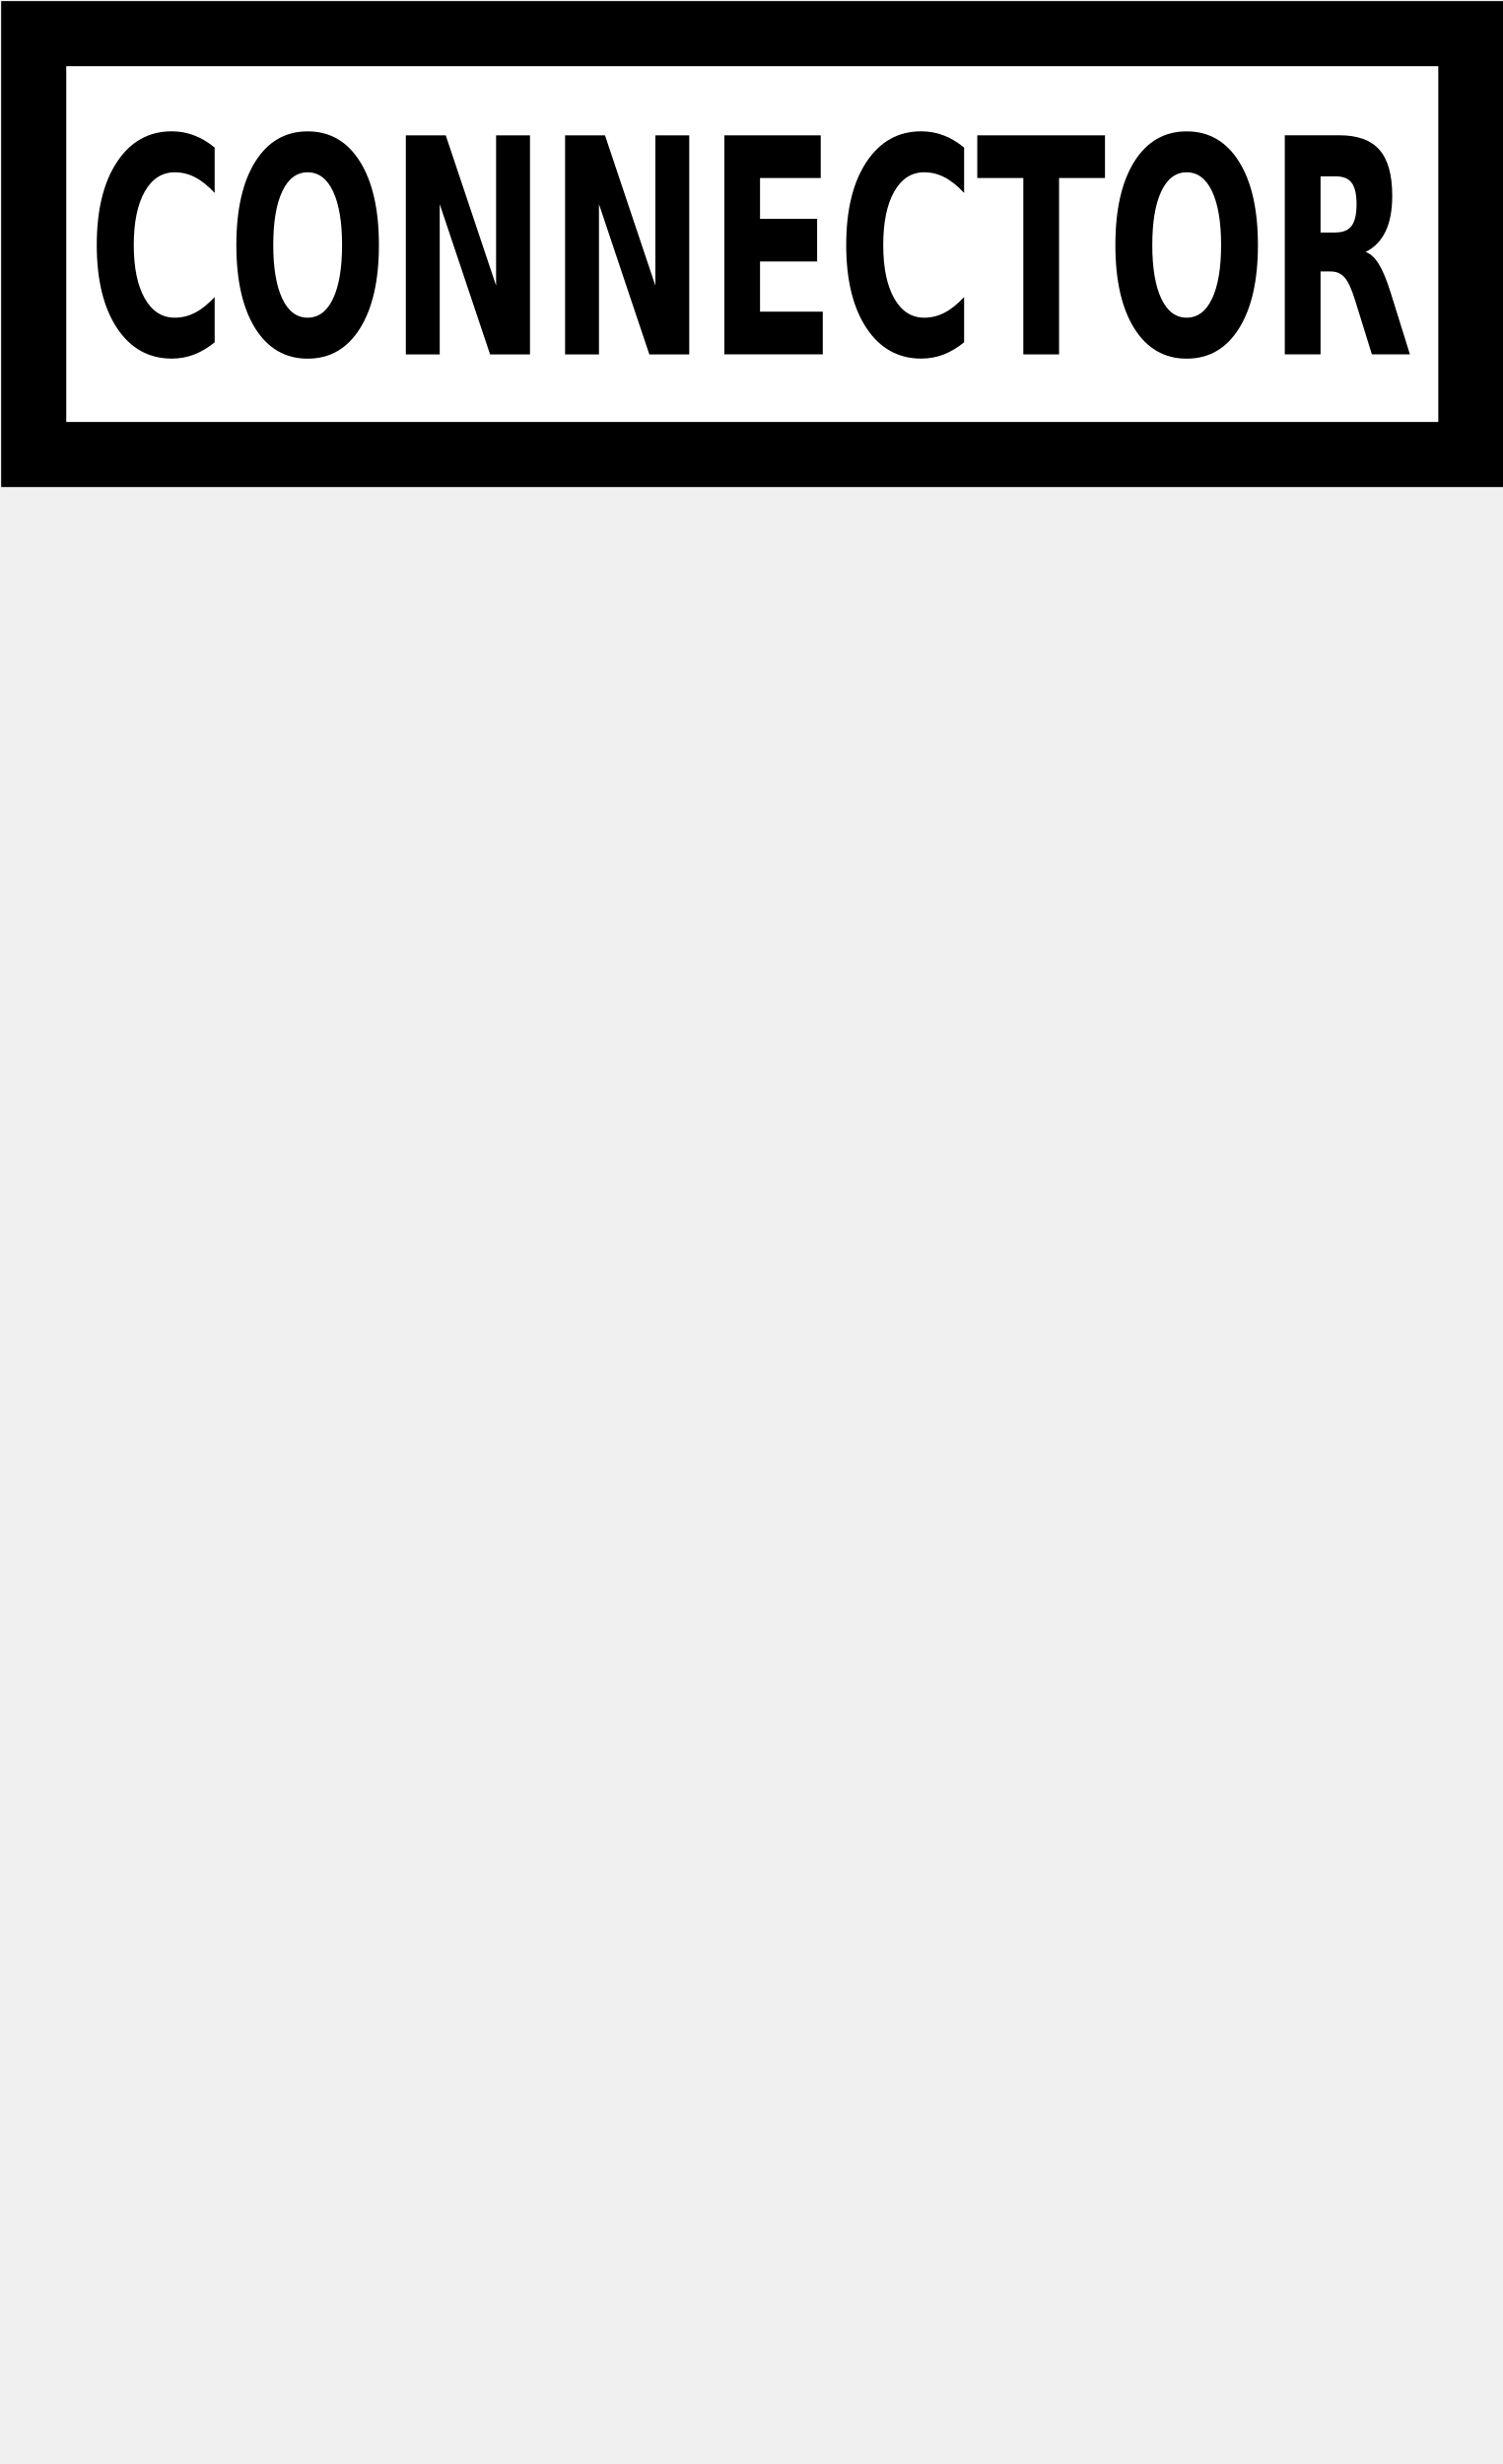
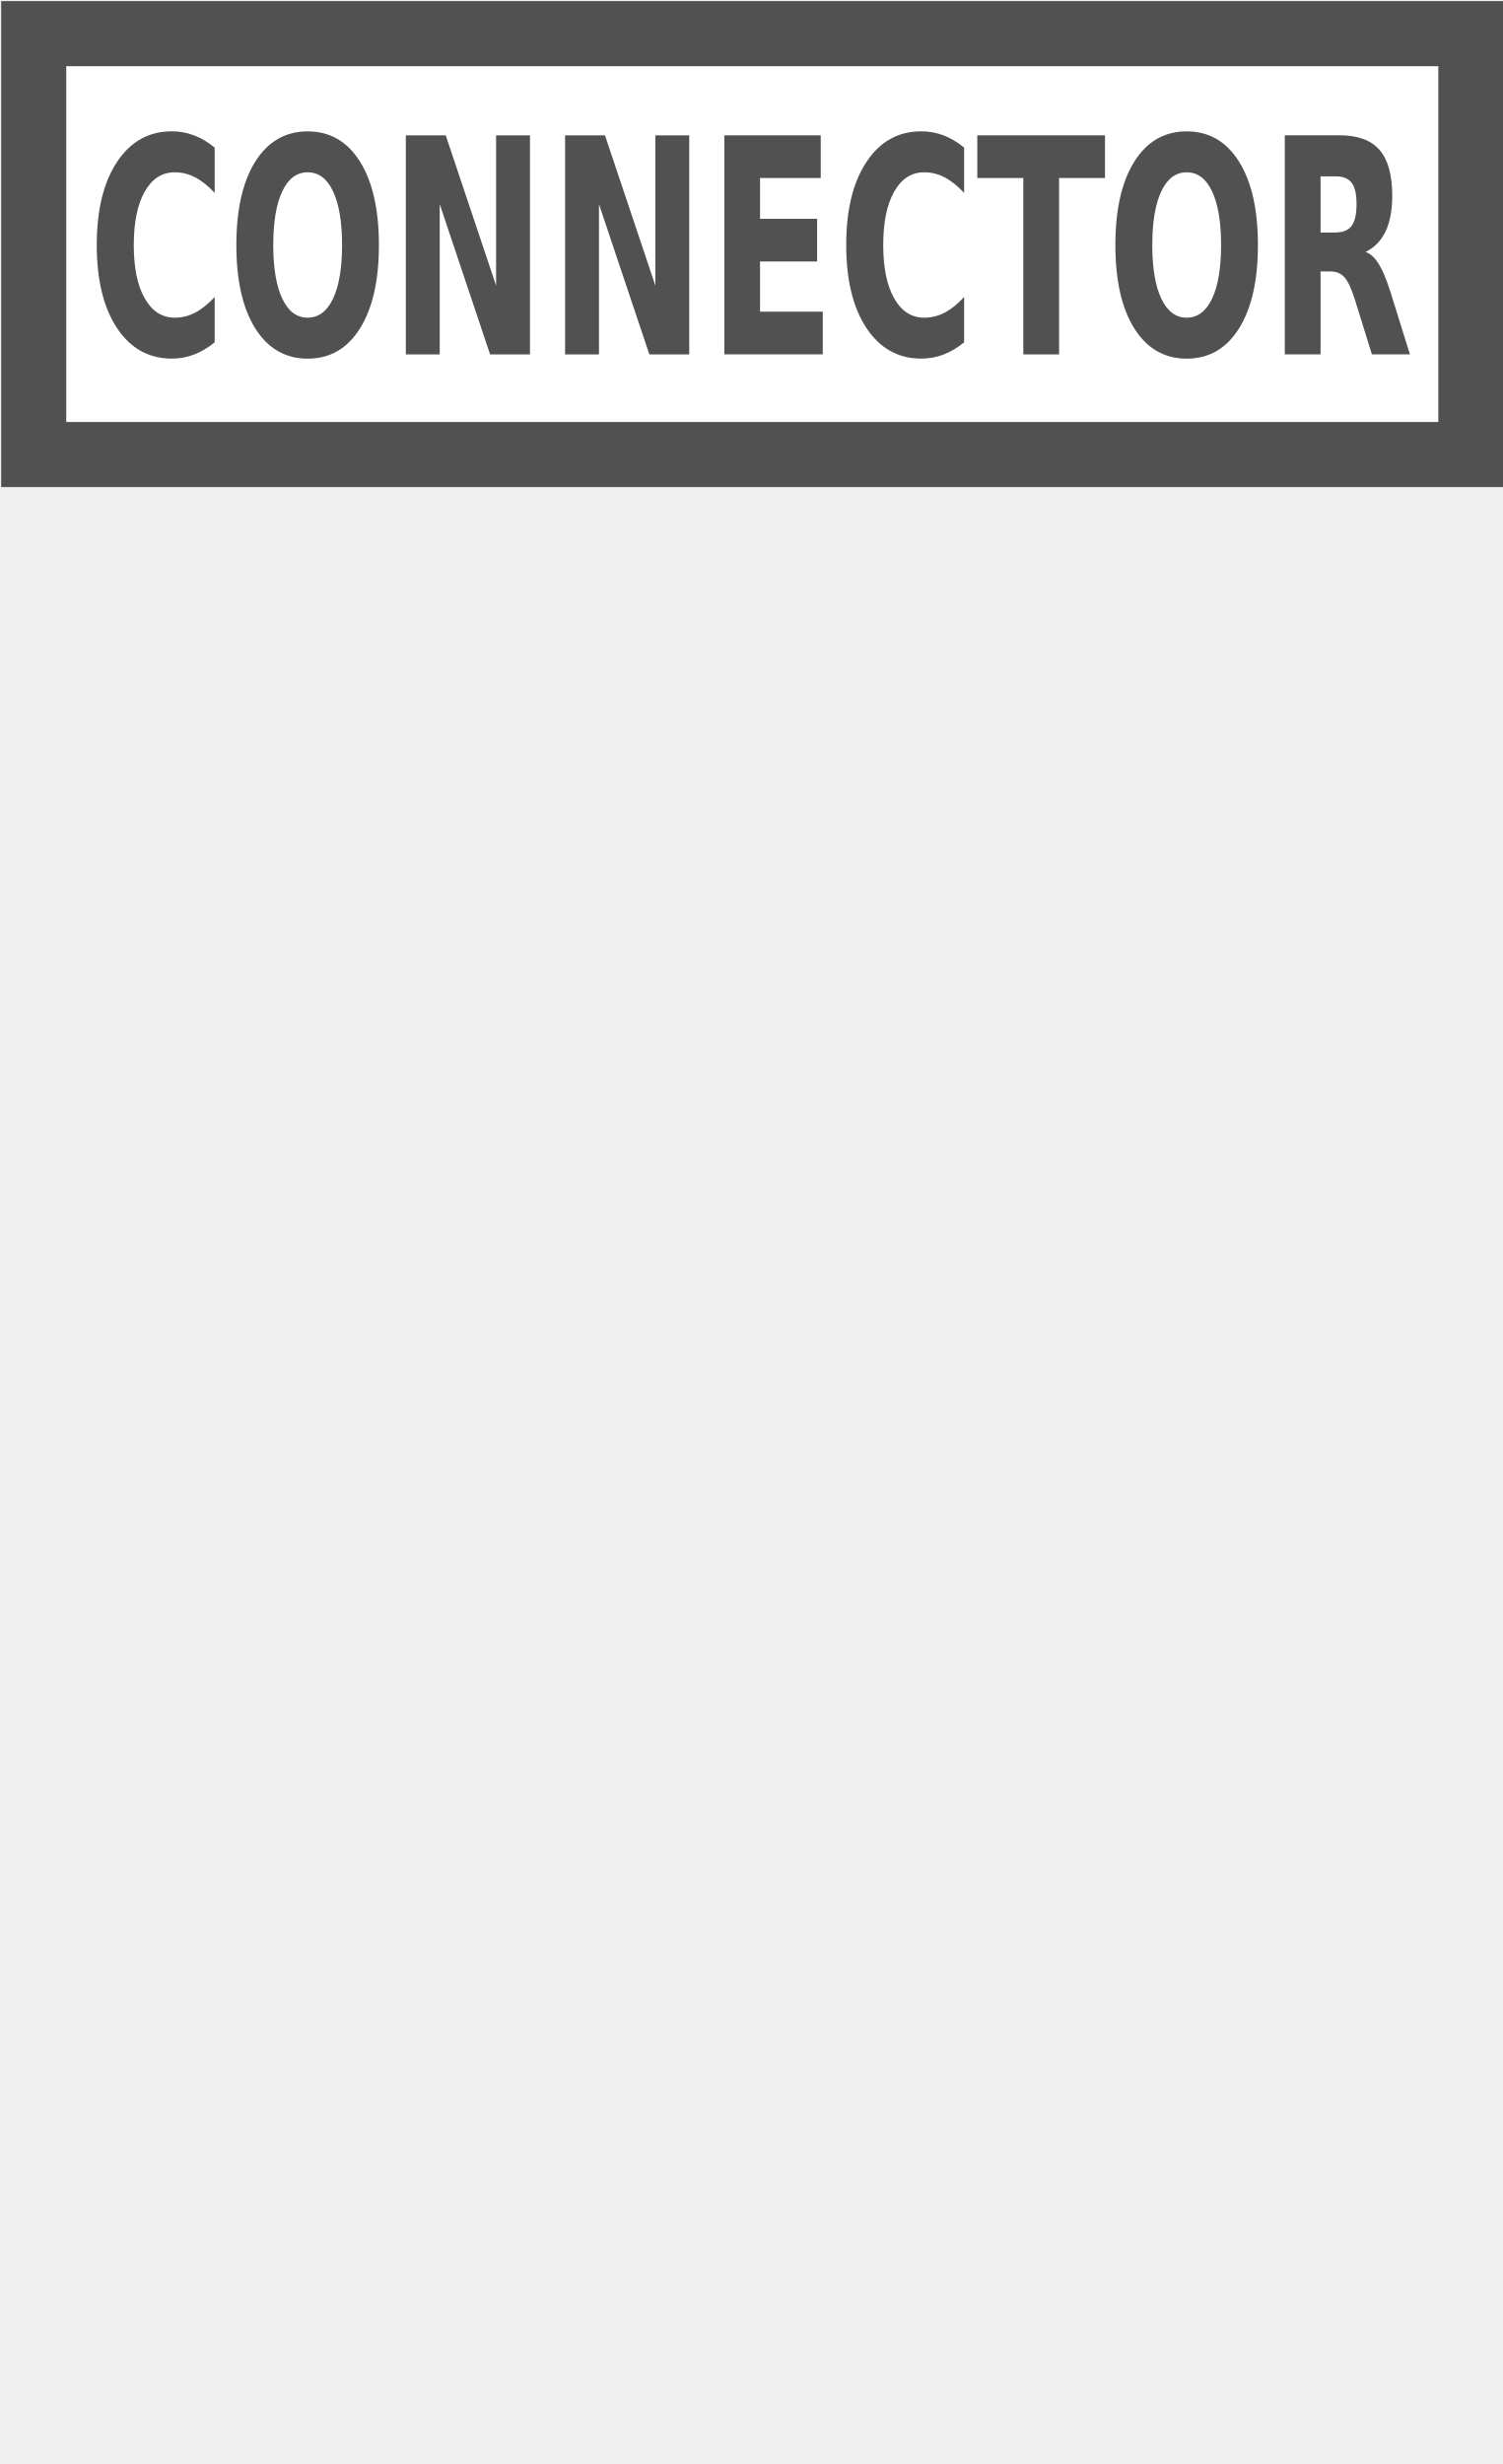
<svg xmlns="http://www.w3.org/2000/svg" version="1.1" id="Слой_1" x="0px" y="0px" width="25" height="41" viewBox="0 0 25 41" enable-background="new 0 0 17.143 17.17" xml:space="preserve">
  <defs id="defs11" />
-   <rect style="color:#000000;clip-rule:evenodd;display:inline;overflow:visible;visibility:visible;opacity:1;isolation:auto;mix-blend-mode:normal;color-interpolation:sRGB;color-interpolation-filters:linearRGB;solid-color:#000000;solid-opacity:1;fill:#ffffff;fill-opacity:1;fill-rule:evenodd;stroke:#000000;stroke-width:1.083;stroke-linecap:butt;stroke-linejoin:miter;stroke-miterlimit:4;stroke-dasharray:none;stroke-dashoffset:0;stroke-opacity:1;marker:none;color-rendering:auto;image-rendering:auto;shape-rendering:auto;text-rendering:auto;enable-background:accumulate" id="rect4135" width="23.914" height="7.003" x="0.561" y="0.56" ry="0" />
-   <path id="path4148" style="font-style:normal;font-variant:normal;font-weight:bold;font-stretch:normal;font-size:medium;line-height:125%;font-family:Sans;-inkscape-font-specification:'Sans Bold';letter-spacing:0px;word-spacing:0px;fill:#000000;fill-opacity:1;stroke:none;stroke-width:1px;stroke-linecap:butt;stroke-linejoin:miter;stroke-opacity:1" d="m 3.572,5.696 q -0.164,0.134 -0.341,0.203 -0.178,0.068 -0.371,0.068 -0.576,0 -0.913,-0.508 -0.337,-0.51 -0.337,-1.382 0,-0.874 0.337,-1.382 0.337,-0.51 0.913,-0.51 0.193,0 0.371,0.068 0.178,0.068 0.341,0.203 l 0,0.754 Q 3.407,3.033 3.246,2.95 3.086,2.867 2.908,2.867 q -0.318,0 -0.5,0.322 -0.182,0.322 -0.182,0.889 0,0.564 0.182,0.886 0.182,0.322 0.5,0.322 0.178,0 0.338,-0.083 0.161,-0.083 0.326,-0.261 l 0,0.754 z" />
-   <path id="path4150" style="font-style:normal;font-variant:normal;font-weight:bold;font-stretch:normal;font-size:medium;line-height:125%;font-family:Sans;-inkscape-font-specification:'Sans Bold';letter-spacing:0px;word-spacing:0px;fill:#000000;fill-opacity:1;stroke:none;stroke-width:1px;stroke-linecap:butt;stroke-linejoin:miter;stroke-opacity:1" d="m 5.119,2.867 q -0.272,0 -0.422,0.317 -0.15,0.317 -0.15,0.894 0,0.574 0.15,0.891 0.15,0.317 0.422,0.317 0.273,0 0.423,-0.317 0.15,-0.317 0.15,-0.891 0,-0.576 -0.15,-0.894 Q 5.393,2.867 5.119,2.867 Z m 0,-0.681 q 0.556,0 0.871,0.503 0.315,0.503 0.315,1.389 0,0.884 -0.315,1.387 -0.315,0.503 -0.871,0.503 -0.554,0 -0.871,-0.503 -0.315,-0.503 -0.315,-1.387 0,-0.886 0.315,-1.389 0.317,-0.503 0.871,-0.503 z" />
-   <path id="path4152" style="font-style:normal;font-variant:normal;font-weight:bold;font-stretch:normal;font-size:medium;line-height:125%;font-family:Sans;-inkscape-font-specification:'Sans Bold';letter-spacing:0px;word-spacing:0px;fill:#000000;fill-opacity:1;stroke:none;stroke-width:1px;stroke-linecap:butt;stroke-linejoin:miter;stroke-opacity:1" d="m 6.753,2.252 0.664,0 0.838,2.5 0,-2.5 0.564,0 0,3.645 -0.664,0 -0.838,-2.5 0,2.5 -0.564,0 0,-3.645 z" />
-   <path id="path4154" style="font-style:normal;font-variant:normal;font-weight:bold;font-stretch:normal;font-size:medium;line-height:125%;font-family:Sans;-inkscape-font-specification:'Sans Bold';letter-spacing:0px;word-spacing:0px;fill:#000000;fill-opacity:1;stroke:none;stroke-width:1px;stroke-linecap:butt;stroke-linejoin:miter;stroke-opacity:1" d="m 9.403,2.252 0.664,0 0.838,2.5 0,-2.5 0.564,0 0,3.645 -0.664,0 -0.838,-2.5 0,2.5 -0.564,0 0,-3.645 z" />
-   <path id="path4156" style="font-style:normal;font-variant:normal;font-weight:bold;font-stretch:normal;font-size:medium;line-height:125%;font-family:Sans;-inkscape-font-specification:'Sans Bold';letter-spacing:0px;word-spacing:0px;fill:#000000;fill-opacity:1;stroke:none;stroke-width:1px;stroke-linecap:butt;stroke-linejoin:miter;stroke-opacity:1" d="m 12.053,2.252 1.604,0 0,0.71 -1.01,0 0,0.679 0.95,0 0,0.71 -0.95,0 0,0.835 1.044,0 0,0.71 -1.638,0 0,-3.645 z" />
-   <path id="path4158" style="font-style:normal;font-variant:normal;font-weight:bold;font-stretch:normal;font-size:medium;line-height:125%;font-family:Sans;-inkscape-font-specification:'Sans Bold';letter-spacing:0px;word-spacing:0px;fill:#000000;fill-opacity:1;stroke:none;stroke-width:1px;stroke-linecap:butt;stroke-linejoin:miter;stroke-opacity:1" d="m 16.043,5.696 q -0.164,0.134 -0.341,0.203 -0.178,0.068 -0.371,0.068 -0.576,0 -0.913,-0.508 -0.337,-0.51 -0.337,-1.382 0,-0.874 0.337,-1.382 0.337,-0.51 0.913,-0.51 0.193,0 0.371,0.068 0.178,0.068 0.341,0.203 l 0,0.754 Q 15.878,3.033 15.717,2.95 15.557,2.867 15.379,2.867 q -0.318,0 -0.5,0.322 -0.182,0.322 -0.182,0.889 0,0.564 0.182,0.886 0.182,0.322 0.5,0.322 0.178,0 0.338,-0.083 0.161,-0.083 0.326,-0.261 l 0,0.754 z" />
-   <path id="path4160" style="font-style:normal;font-variant:normal;font-weight:bold;font-stretch:normal;font-size:medium;line-height:125%;font-family:Sans;-inkscape-font-specification:'Sans Bold';letter-spacing:0px;word-spacing:0px;fill:#000000;fill-opacity:1;stroke:none;stroke-width:1px;stroke-linecap:butt;stroke-linejoin:miter;stroke-opacity:1" d="m 16.262,2.252 2.125,0 0,0.71 -0.764,0 0,2.935 -0.595,0 0,-2.935 -0.766,0 0,-0.71 z" />
-   <path id="path4162" style="font-style:normal;font-variant:normal;font-weight:bold;font-stretch:normal;font-size:medium;line-height:125%;font-family:Sans;-inkscape-font-specification:'Sans Bold';letter-spacing:0px;word-spacing:0px;fill:#000000;fill-opacity:1;stroke:none;stroke-width:1px;stroke-linecap:butt;stroke-linejoin:miter;stroke-opacity:1" d="m 19.746,2.867 q -0.272,0 -0.422,0.317 -0.15,0.317 -0.15,0.894 0,0.574 0.15,0.891 0.15,0.317 0.422,0.317 0.273,0 0.423,-0.317 0.15,-0.317 0.15,-0.891 0,-0.576 -0.15,-0.894 -0.15,-0.317 -0.423,-0.317 z m 0,-0.681 q 0.556,0 0.871,0.503 0.315,0.503 0.315,1.389 0,0.884 -0.315,1.387 -0.315,0.503 -0.871,0.503 -0.554,0 -0.871,-0.503 -0.315,-0.503 -0.315,-1.387 0,-0.886 0.315,-1.389 0.317,-0.503 0.871,-0.503 z" />
-   <path id="path4164" style="font-style:normal;font-variant:normal;font-weight:bold;font-stretch:normal;font-size:medium;line-height:125%;font-family:Sans;-inkscape-font-specification:'Sans Bold';letter-spacing:0px;word-spacing:0px;fill:#000000;fill-opacity:1;stroke:none;stroke-width:1px;stroke-linecap:butt;stroke-linejoin:miter;stroke-opacity:1" d="m 22.224,3.868 q 0.187,0 0.267,-0.11 0.082,-0.11 0.082,-0.361 0,-0.249 -0.082,-0.356 -0.08,-0.107 -0.267,-0.107 l -0.25,0 0,0.935 0.25,0 z m -0.25,0.649 0,1.379 -0.595,0 0,-3.645 0.908,0 q 0.456,0 0.667,0.242 0.213,0.242 0.213,0.764 0,0.361 -0.111,0.593 -0.11,0.232 -0.332,0.342 0.122,0.044 0.218,0.2 0.097,0.154 0.196,0.469 l 0.323,1.035 -0.633,0 -0.281,-0.906 Q 22.462,4.717 22.374,4.617 22.288,4.517 22.143,4.517 l -0.168,0 z" />
+   <rect style="color:#000000;clip-rule:evenodd;display:inline;overflow:visible;visibility:visible;opacity:1;isolation:auto;mix-blend-mode:normal;color-interpolation:sRGB;color-interpolation-filters:linearRGB;solid-color:#000000;solid-opacity:1;fill:#ffffff;fill-opacity:1;fill-rule:evenodd;stroke:#515151;stroke-width:1.083;stroke-linecap:butt;stroke-linejoin:miter;stroke-miterlimit:4;stroke-dasharray:none;stroke-dashoffset:0;stroke-opacity:1;marker:none;color-rendering:auto;image-rendering:auto;shape-rendering:auto;text-rendering:auto;enable-background:accumulate" id="rect4135" width="23.914" height="7.003" x="0.561" y="0.56" ry="0" />
+   <path id="path4148" style="font-style:normal;font-variant:normal;font-weight:bold;font-stretch:normal;font-size:medium;line-height:125%;font-family:Sans;-inkscape-font-specification:'Sans Bold';letter-spacing:0px;word-spacing:0px;fill:#515151;fill-opacity:1;stroke:none;stroke-width:1px;stroke-linecap:butt;stroke-linejoin:miter;stroke-opacity:1" d="m 3.572,5.696 q -0.164,0.134 -0.341,0.203 -0.178,0.068 -0.371,0.068 -0.576,0 -0.913,-0.508 -0.337,-0.51 -0.337,-1.382 0,-0.874 0.337,-1.382 0.337,-0.51 0.913,-0.51 0.193,0 0.371,0.068 0.178,0.068 0.341,0.203 l 0,0.754 Q 3.407,3.033 3.246,2.95 3.086,2.867 2.908,2.867 q -0.318,0 -0.5,0.322 -0.182,0.322 -0.182,0.889 0,0.564 0.182,0.886 0.182,0.322 0.5,0.322 0.178,0 0.338,-0.083 0.161,-0.083 0.326,-0.261 l 0,0.754 z" />
+   <path id="path4150" style="font-style:normal;font-variant:normal;font-weight:bold;font-stretch:normal;font-size:medium;line-height:125%;font-family:Sans;-inkscape-font-specification:'Sans Bold';letter-spacing:0px;word-spacing:0px;fill:#515151;fill-opacity:1;stroke:none;stroke-width:1px;stroke-linecap:butt;stroke-linejoin:miter;stroke-opacity:1" d="m 5.119,2.867 q -0.272,0 -0.422,0.317 -0.15,0.317 -0.15,0.894 0,0.574 0.15,0.891 0.15,0.317 0.422,0.317 0.273,0 0.423,-0.317 0.15,-0.317 0.15,-0.891 0,-0.576 -0.15,-0.894 Q 5.393,2.867 5.119,2.867 Z m 0,-0.681 q 0.556,0 0.871,0.503 0.315,0.503 0.315,1.389 0,0.884 -0.315,1.387 -0.315,0.503 -0.871,0.503 -0.554,0 -0.871,-0.503 -0.315,-0.503 -0.315,-1.387 0,-0.886 0.315,-1.389 0.317,-0.503 0.871,-0.503 z" />
+   <path id="path4152" style="font-style:normal;font-variant:normal;font-weight:bold;font-stretch:normal;font-size:medium;line-height:125%;font-family:Sans;-inkscape-font-specification:'Sans Bold';letter-spacing:0px;word-spacing:0px;fill:#515151;fill-opacity:1;stroke:none;stroke-width:1px;stroke-linecap:butt;stroke-linejoin:miter;stroke-opacity:1" d="m 6.753,2.252 0.664,0 0.838,2.5 0,-2.5 0.564,0 0,3.645 -0.664,0 -0.838,-2.5 0,2.5 -0.564,0 0,-3.645 z" />
+   <path id="path4154" style="font-style:normal;font-variant:normal;font-weight:bold;font-stretch:normal;font-size:medium;line-height:125%;font-family:Sans;-inkscape-font-specification:'Sans Bold';letter-spacing:0px;word-spacing:0px;fill:#515151;fill-opacity:1;stroke:none;stroke-width:1px;stroke-linecap:butt;stroke-linejoin:miter;stroke-opacity:1" d="m 9.403,2.252 0.664,0 0.838,2.5 0,-2.5 0.564,0 0,3.645 -0.664,0 -0.838,-2.5 0,2.5 -0.564,0 0,-3.645 z" />
+   <path id="path4156" style="font-style:normal;font-variant:normal;font-weight:bold;font-stretch:normal;font-size:medium;line-height:125%;font-family:Sans;-inkscape-font-specification:'Sans Bold';letter-spacing:0px;word-spacing:0px;fill:#515151;fill-opacity:1;stroke:none;stroke-width:1px;stroke-linecap:butt;stroke-linejoin:miter;stroke-opacity:1" d="m 12.053,2.252 1.604,0 0,0.71 -1.01,0 0,0.679 0.95,0 0,0.71 -0.95,0 0,0.835 1.044,0 0,0.71 -1.638,0 0,-3.645 z" />
+   <path id="path4158" style="font-style:normal;font-variant:normal;font-weight:bold;font-stretch:normal;font-size:medium;line-height:125%;font-family:Sans;-inkscape-font-specification:'Sans Bold';letter-spacing:0px;word-spacing:0px;fill:#515151;fill-opacity:1;stroke:none;stroke-width:1px;stroke-linecap:butt;stroke-linejoin:miter;stroke-opacity:1" d="m 16.043,5.696 q -0.164,0.134 -0.341,0.203 -0.178,0.068 -0.371,0.068 -0.576,0 -0.913,-0.508 -0.337,-0.51 -0.337,-1.382 0,-0.874 0.337,-1.382 0.337,-0.51 0.913,-0.51 0.193,0 0.371,0.068 0.178,0.068 0.341,0.203 l 0,0.754 Q 15.878,3.033 15.717,2.95 15.557,2.867 15.379,2.867 q -0.318,0 -0.5,0.322 -0.182,0.322 -0.182,0.889 0,0.564 0.182,0.886 0.182,0.322 0.5,0.322 0.178,0 0.338,-0.083 0.161,-0.083 0.326,-0.261 l 0,0.754 z" />
+   <path id="path4160" style="font-style:normal;font-variant:normal;font-weight:bold;font-stretch:normal;font-size:medium;line-height:125%;font-family:Sans;-inkscape-font-specification:'Sans Bold';letter-spacing:0px;word-spacing:0px;fill:#515151;fill-opacity:1;stroke:none;stroke-width:1px;stroke-linecap:butt;stroke-linejoin:miter;stroke-opacity:1" d="m 16.262,2.252 2.125,0 0,0.71 -0.764,0 0,2.935 -0.595,0 0,-2.935 -0.766,0 0,-0.71 z" />
+   <path id="path4162" style="font-style:normal;font-variant:normal;font-weight:bold;font-stretch:normal;font-size:medium;line-height:125%;font-family:Sans;-inkscape-font-specification:'Sans Bold';letter-spacing:0px;word-spacing:0px;fill:#515151;fill-opacity:1;stroke:none;stroke-width:1px;stroke-linecap:butt;stroke-linejoin:miter;stroke-opacity:1" d="m 19.746,2.867 q -0.272,0 -0.422,0.317 -0.15,0.317 -0.15,0.894 0,0.574 0.15,0.891 0.15,0.317 0.422,0.317 0.273,0 0.423,-0.317 0.15,-0.317 0.15,-0.891 0,-0.576 -0.15,-0.894 -0.15,-0.317 -0.423,-0.317 z m 0,-0.681 q 0.556,0 0.871,0.503 0.315,0.503 0.315,1.389 0,0.884 -0.315,1.387 -0.315,0.503 -0.871,0.503 -0.554,0 -0.871,-0.503 -0.315,-0.503 -0.315,-1.387 0,-0.886 0.315,-1.389 0.317,-0.503 0.871,-0.503 z" />
+   <path id="path4164" style="font-style:normal;font-variant:normal;font-weight:bold;font-stretch:normal;font-size:medium;line-height:125%;font-family:Sans;-inkscape-font-specification:'Sans Bold';letter-spacing:0px;word-spacing:0px;fill:#515151;fill-opacity:1;stroke:none;stroke-width:1px;stroke-linecap:butt;stroke-linejoin:miter;stroke-opacity:1" d="m 22.224,3.868 q 0.187,0 0.267,-0.11 0.082,-0.11 0.082,-0.361 0,-0.249 -0.082,-0.356 -0.08,-0.107 -0.267,-0.107 l -0.25,0 0,0.935 0.25,0 z m -0.25,0.649 0,1.379 -0.595,0 0,-3.645 0.908,0 q 0.456,0 0.667,0.242 0.213,0.242 0.213,0.764 0,0.361 -0.111,0.593 -0.11,0.232 -0.332,0.342 0.122,0.044 0.218,0.2 0.097,0.154 0.196,0.469 l 0.323,1.035 -0.633,0 -0.281,-0.906 Q 22.462,4.717 22.374,4.617 22.288,4.517 22.143,4.517 l -0.168,0 z" />
</svg>
